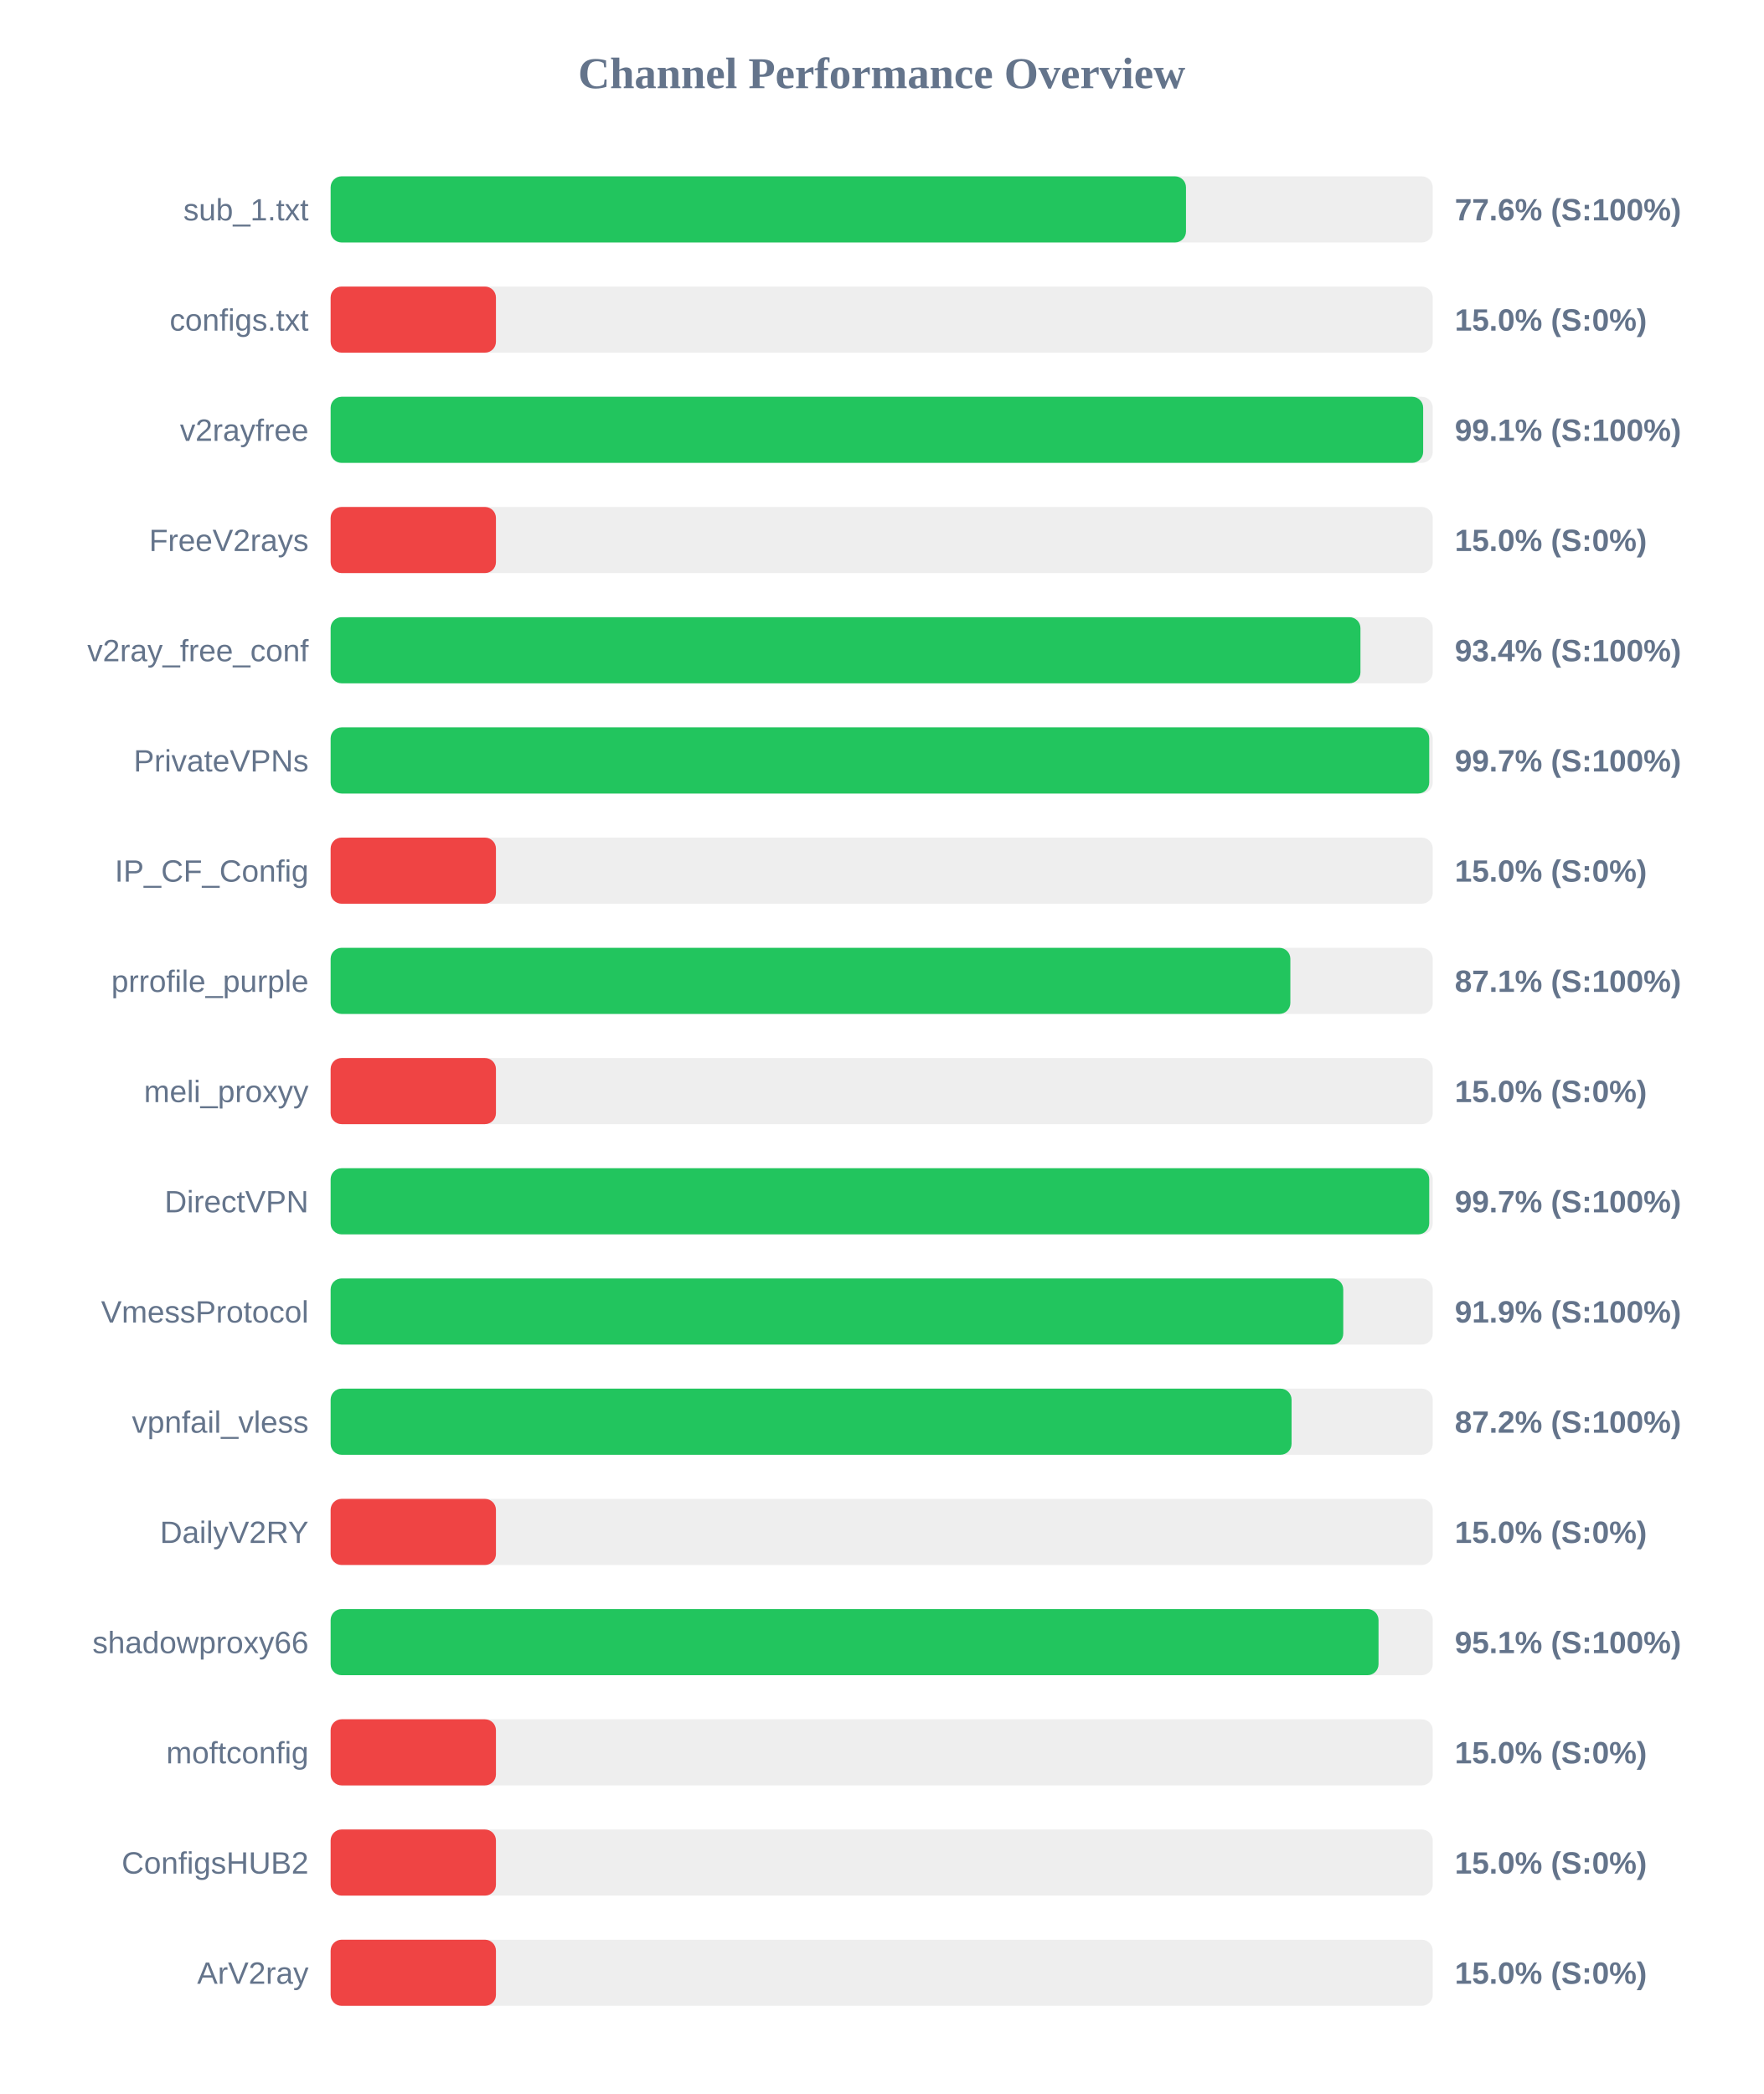
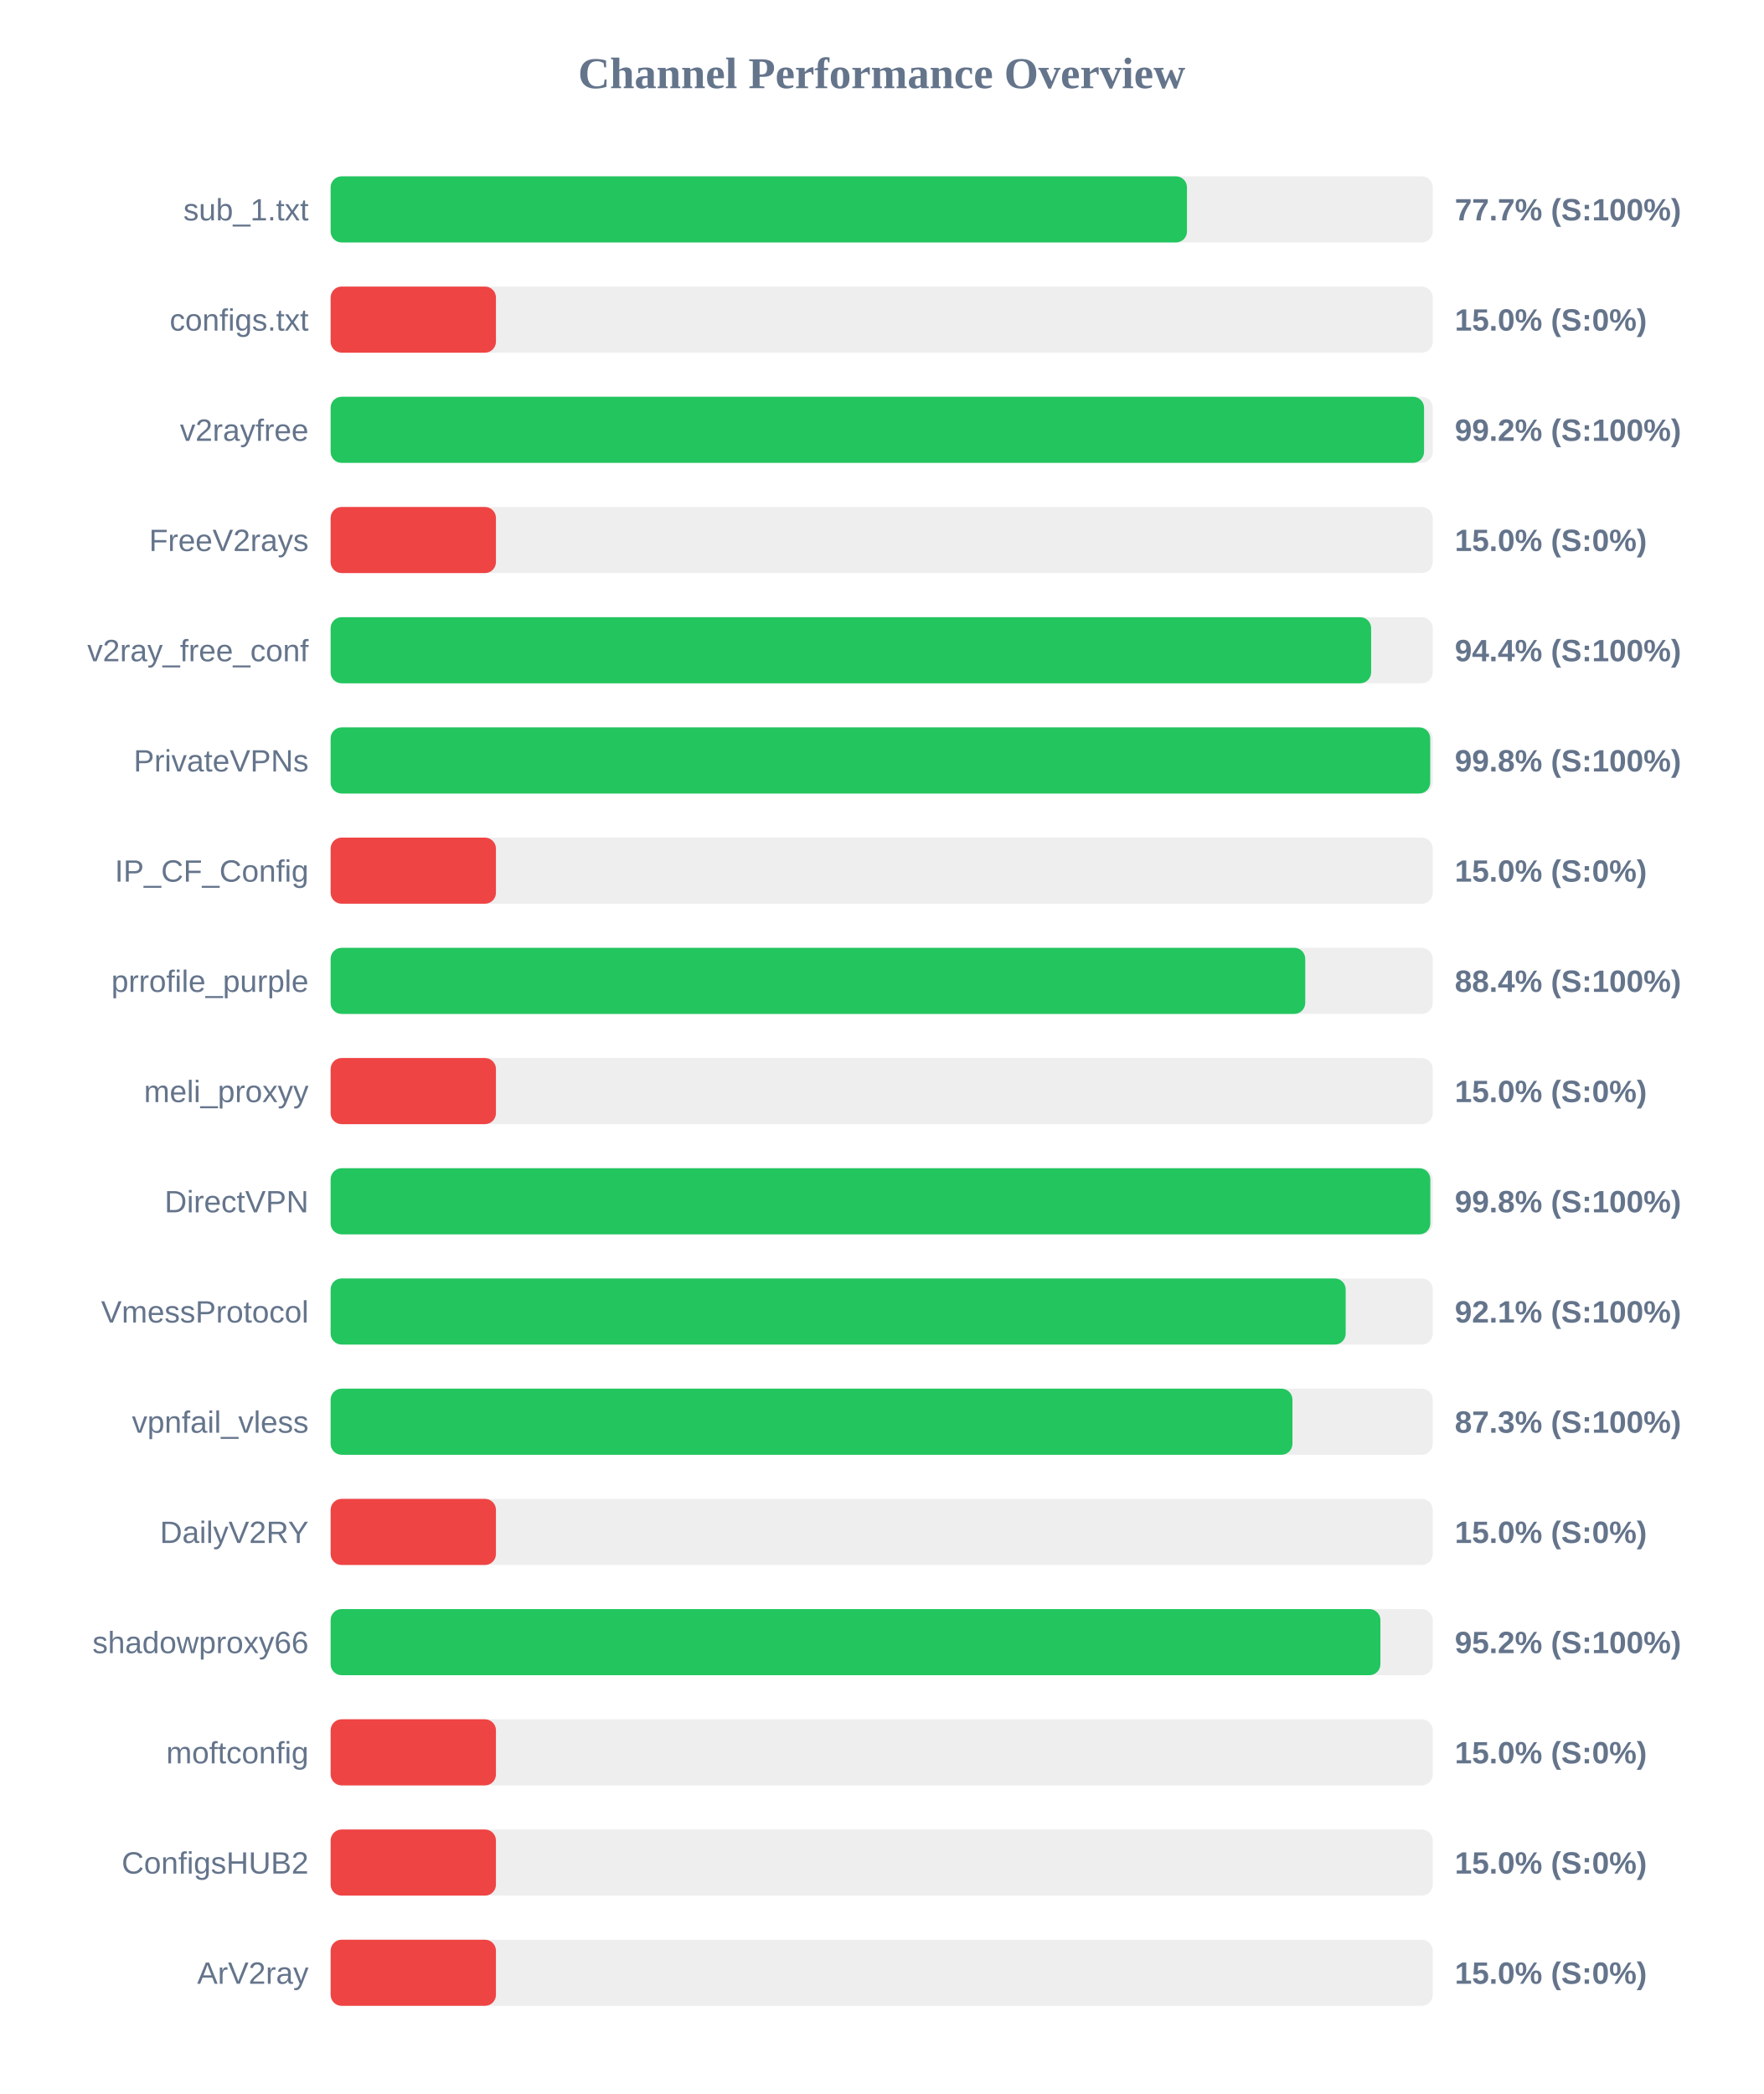
<svg xmlns="http://www.w3.org/2000/svg" width="800" height="950" version="1.1">
  <style>
        .row { font: 14px Arial; fill: #64748b; }
        .score { font: bold 14px Arial; fill: #64748b; }
    </style>
  <text x="400" y="40" text-anchor="middle" font-size="20px" font-weight="bold" fill="#64748b">Channel Performance Overview</text>
  <rect x="150" y="80" width="500" height="30" fill="#eee" rx="5" />
-   <rect x="150" y="80" width="388.05" height="30" fill="#22c55e" rx="5" />
+   <rect x="150" y="80" width="388.5" height="30" fill="#22c55e" rx="5" />
  <text x="140" y="100" text-anchor="end" class="row">sub_1.txt</text>
-   <text x="660" y="100" text-anchor="start" class="score">77.6% (S:100%)</text>
+   <text x="660" y="100" text-anchor="start" class="score">77.7% (S:100%)</text>
  <rect x="150" y="130" width="500" height="30" fill="#eee" rx="5" />
  <rect x="150" y="130" width="75.0" height="30" fill="#ef4444" rx="5" />
  <text x="140" y="150" text-anchor="end" class="row">configs.txt</text>
  <text x="660" y="150" text-anchor="start" class="score">15.0% (S:0%)</text>
  <rect x="150" y="180" width="500" height="30" fill="#eee" rx="5" />
-   <rect x="150" y="180" width="495.65" height="30" fill="#22c55e" rx="5" />
+   <rect x="150" y="180" width="496.05" height="30" fill="#22c55e" rx="5" />
  <text x="140" y="200" text-anchor="end" class="row">v2rayfree</text>
-   <text x="660" y="200" text-anchor="start" class="score">99.1% (S:100%)</text>
+   <text x="660" y="200" text-anchor="start" class="score">99.2% (S:100%)</text>
  <rect x="150" y="230" width="500" height="30" fill="#eee" rx="5" />
  <rect x="150" y="230" width="75.0" height="30" fill="#ef4444" rx="5" />
  <text x="140" y="250" text-anchor="end" class="row">FreeV2rays</text>
  <text x="660" y="250" text-anchor="start" class="score">15.0% (S:0%)</text>
  <rect x="150" y="280" width="500" height="30" fill="#eee" rx="5" />
-   <rect x="150" y="280" width="467.2" height="30" fill="#22c55e" rx="5" />
+   <rect x="150" y="280" width="472.05" height="30" fill="#22c55e" rx="5" />
  <text x="140" y="300" text-anchor="end" class="row">v2ray_free_conf</text>
-   <text x="660" y="300" text-anchor="start" class="score">93.4% (S:100%)</text>
+   <text x="660" y="300" text-anchor="start" class="score">94.4% (S:100%)</text>
  <rect x="150" y="330" width="500" height="30" fill="#eee" rx="5" />
-   <rect x="150" y="330" width="498.4" height="30" fill="#22c55e" rx="5" />
+   <rect x="150" y="330" width="498.85" height="30" fill="#22c55e" rx="5" />
  <text x="140" y="350" text-anchor="end" class="row">PrivateVPNs</text>
-   <text x="660" y="350" text-anchor="start" class="score">99.7% (S:100%)</text>
+   <text x="660" y="350" text-anchor="start" class="score">99.8% (S:100%)</text>
  <rect x="150" y="380" width="500" height="30" fill="#eee" rx="5" />
  <rect x="150" y="380" width="75.0" height="30" fill="#ef4444" rx="5" />
  <text x="140" y="400" text-anchor="end" class="row">IP_CF_Config</text>
  <text x="660" y="400" text-anchor="start" class="score">15.0% (S:0%)</text>
  <rect x="150" y="430" width="500" height="30" fill="#eee" rx="5" />
-   <rect x="150" y="430" width="435.4" height="30" fill="#22c55e" rx="5" />
+   <rect x="150" y="430" width="442.15" height="30" fill="#22c55e" rx="5" />
  <text x="140" y="450" text-anchor="end" class="row">prrofile_purple</text>
-   <text x="660" y="450" text-anchor="start" class="score">87.1% (S:100%)</text>
+   <text x="660" y="450" text-anchor="start" class="score">88.4% (S:100%)</text>
  <rect x="150" y="480" width="500" height="30" fill="#eee" rx="5" />
  <rect x="150" y="480" width="75.0" height="30" fill="#ef4444" rx="5" />
  <text x="140" y="500" text-anchor="end" class="row">meli_proxyy</text>
  <text x="660" y="500" text-anchor="start" class="score">15.0% (S:0%)</text>
  <rect x="150" y="530" width="500" height="30" fill="#eee" rx="5" />
-   <rect x="150" y="530" width="498.4" height="30" fill="#22c55e" rx="5" />
+   <rect x="150" y="530" width="498.9" height="30" fill="#22c55e" rx="5" />
  <text x="140" y="550" text-anchor="end" class="row">DirectVPN</text>
-   <text x="660" y="550" text-anchor="start" class="score">99.7% (S:100%)</text>
+   <text x="660" y="550" text-anchor="start" class="score">99.8% (S:100%)</text>
  <rect x="150" y="580" width="500" height="30" fill="#eee" rx="5" />
-   <rect x="150" y="580" width="459.4" height="30" fill="#22c55e" rx="5" />
+   <rect x="150" y="580" width="460.5" height="30" fill="#22c55e" rx="5" />
  <text x="140" y="600" text-anchor="end" class="row">VmessProtocol</text>
-   <text x="660" y="600" text-anchor="start" class="score">91.9% (S:100%)</text>
+   <text x="660" y="600" text-anchor="start" class="score">92.1% (S:100%)</text>
  <rect x="150" y="630" width="500" height="30" fill="#eee" rx="5" />
-   <rect x="150" y="630" width="435.95" height="30" fill="#22c55e" rx="5" />
+   <rect x="150" y="630" width="436.35" height="30" fill="#22c55e" rx="5" />
  <text x="140" y="650" text-anchor="end" class="row">vpnfail_vless</text>
-   <text x="660" y="650" text-anchor="start" class="score">87.2% (S:100%)</text>
+   <text x="660" y="650" text-anchor="start" class="score">87.3% (S:100%)</text>
  <rect x="150" y="680" width="500" height="30" fill="#eee" rx="5" />
  <rect x="150" y="680" width="75.0" height="30" fill="#ef4444" rx="5" />
  <text x="140" y="700" text-anchor="end" class="row">DailyV2RY</text>
  <text x="660" y="700" text-anchor="start" class="score">15.0% (S:0%)</text>
  <rect x="150" y="730" width="500" height="30" fill="#eee" rx="5" />
-   <rect x="150" y="730" width="475.4" height="30" fill="#22c55e" rx="5" />
+   <rect x="150" y="730" width="476.25" height="30" fill="#22c55e" rx="5" />
  <text x="140" y="750" text-anchor="end" class="row">shadowproxy66</text>
-   <text x="660" y="750" text-anchor="start" class="score">95.1% (S:100%)</text>
+   <text x="660" y="750" text-anchor="start" class="score">95.2% (S:100%)</text>
  <rect x="150" y="780" width="500" height="30" fill="#eee" rx="5" />
  <rect x="150" y="780" width="75.0" height="30" fill="#ef4444" rx="5" />
  <text x="140" y="800" text-anchor="end" class="row">moftconfig</text>
  <text x="660" y="800" text-anchor="start" class="score">15.0% (S:0%)</text>
  <rect x="150" y="830" width="500" height="30" fill="#eee" rx="5" />
  <rect x="150" y="830" width="75.0" height="30" fill="#ef4444" rx="5" />
  <text x="140" y="850" text-anchor="end" class="row">ConfigsHUB2</text>
  <text x="660" y="850" text-anchor="start" class="score">15.0% (S:0%)</text>
  <rect x="150" y="880" width="500" height="30" fill="#eee" rx="5" />
  <rect x="150" y="880" width="75.0" height="30" fill="#ef4444" rx="5" />
  <text x="140" y="900" text-anchor="end" class="row">ArV2ray</text>
  <text x="660" y="900" text-anchor="start" class="score">15.0% (S:0%)</text>
</svg>
